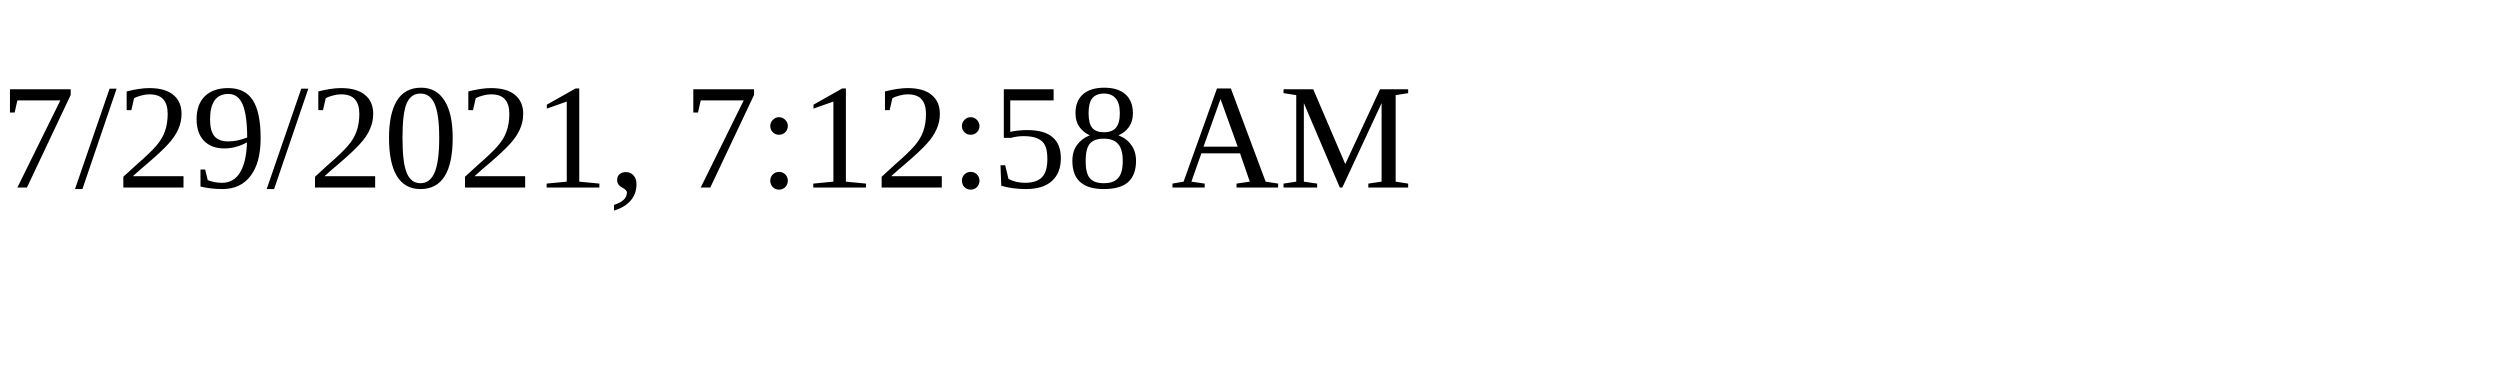
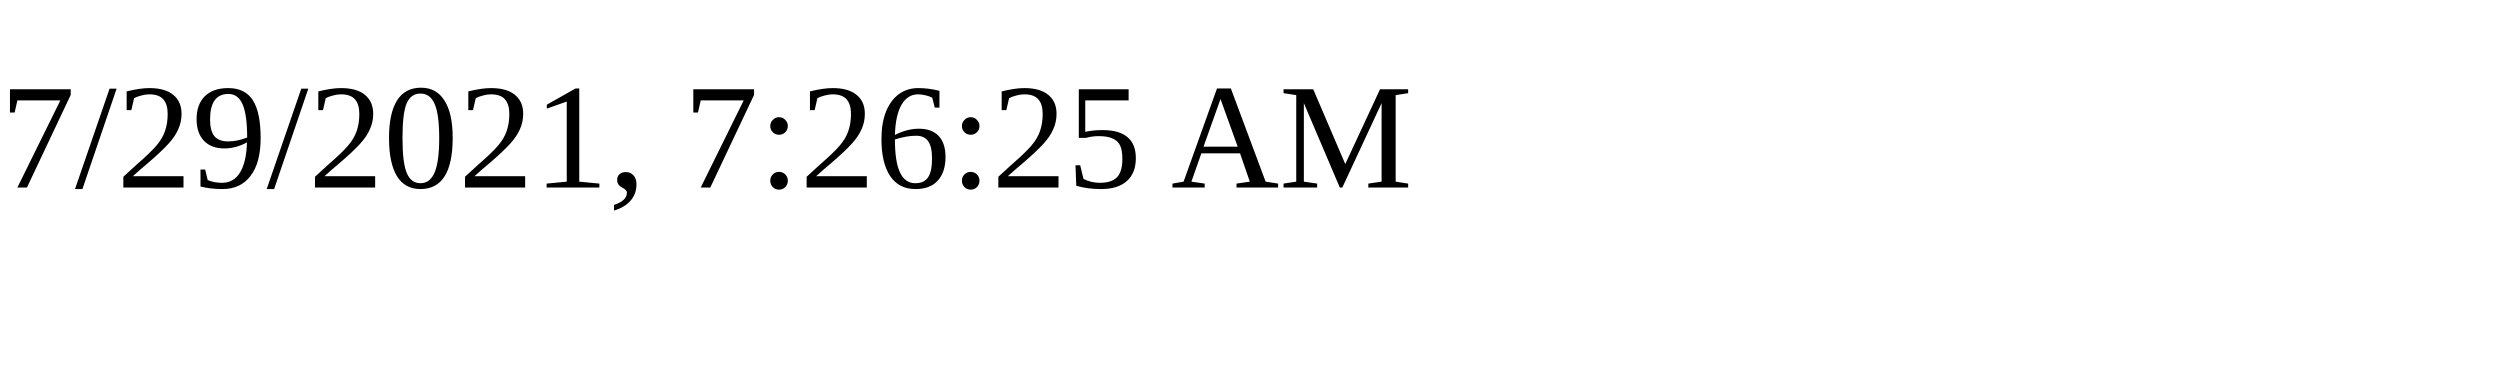
<svg xmlns="http://www.w3.org/2000/svg" height="30" width="200">
-   <text x="0" y="15">7/29/2021, 7:12:58 AM</text>
+   <text x="0" y="15">7/29/2021, 7:26:25 AM</text>
</svg>
